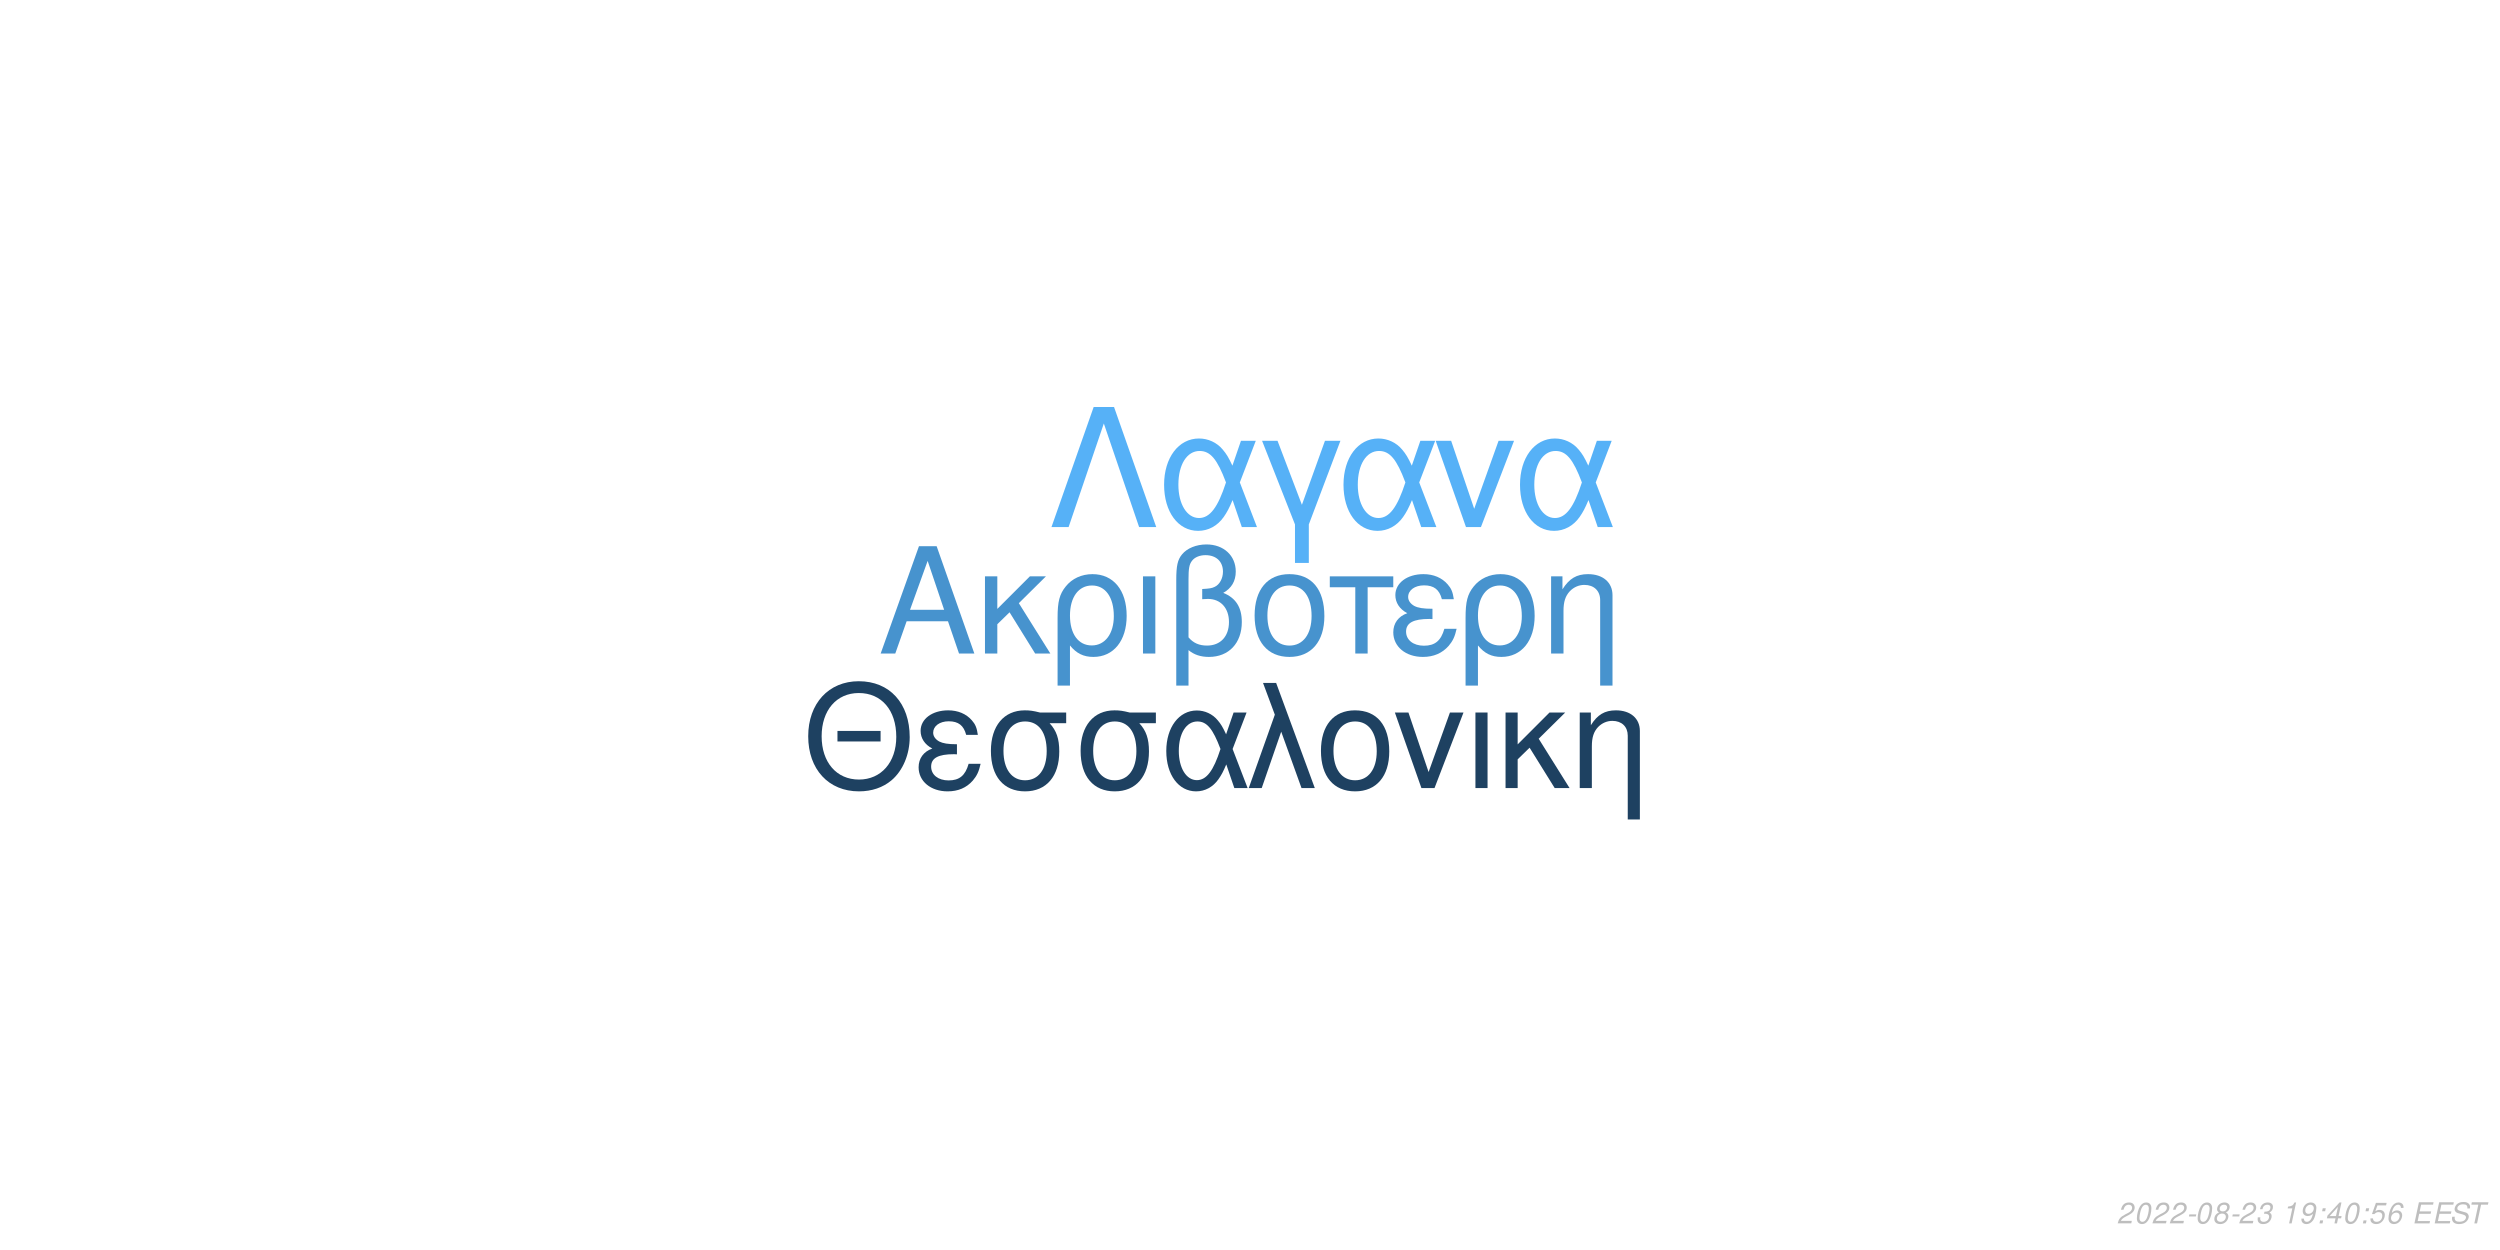
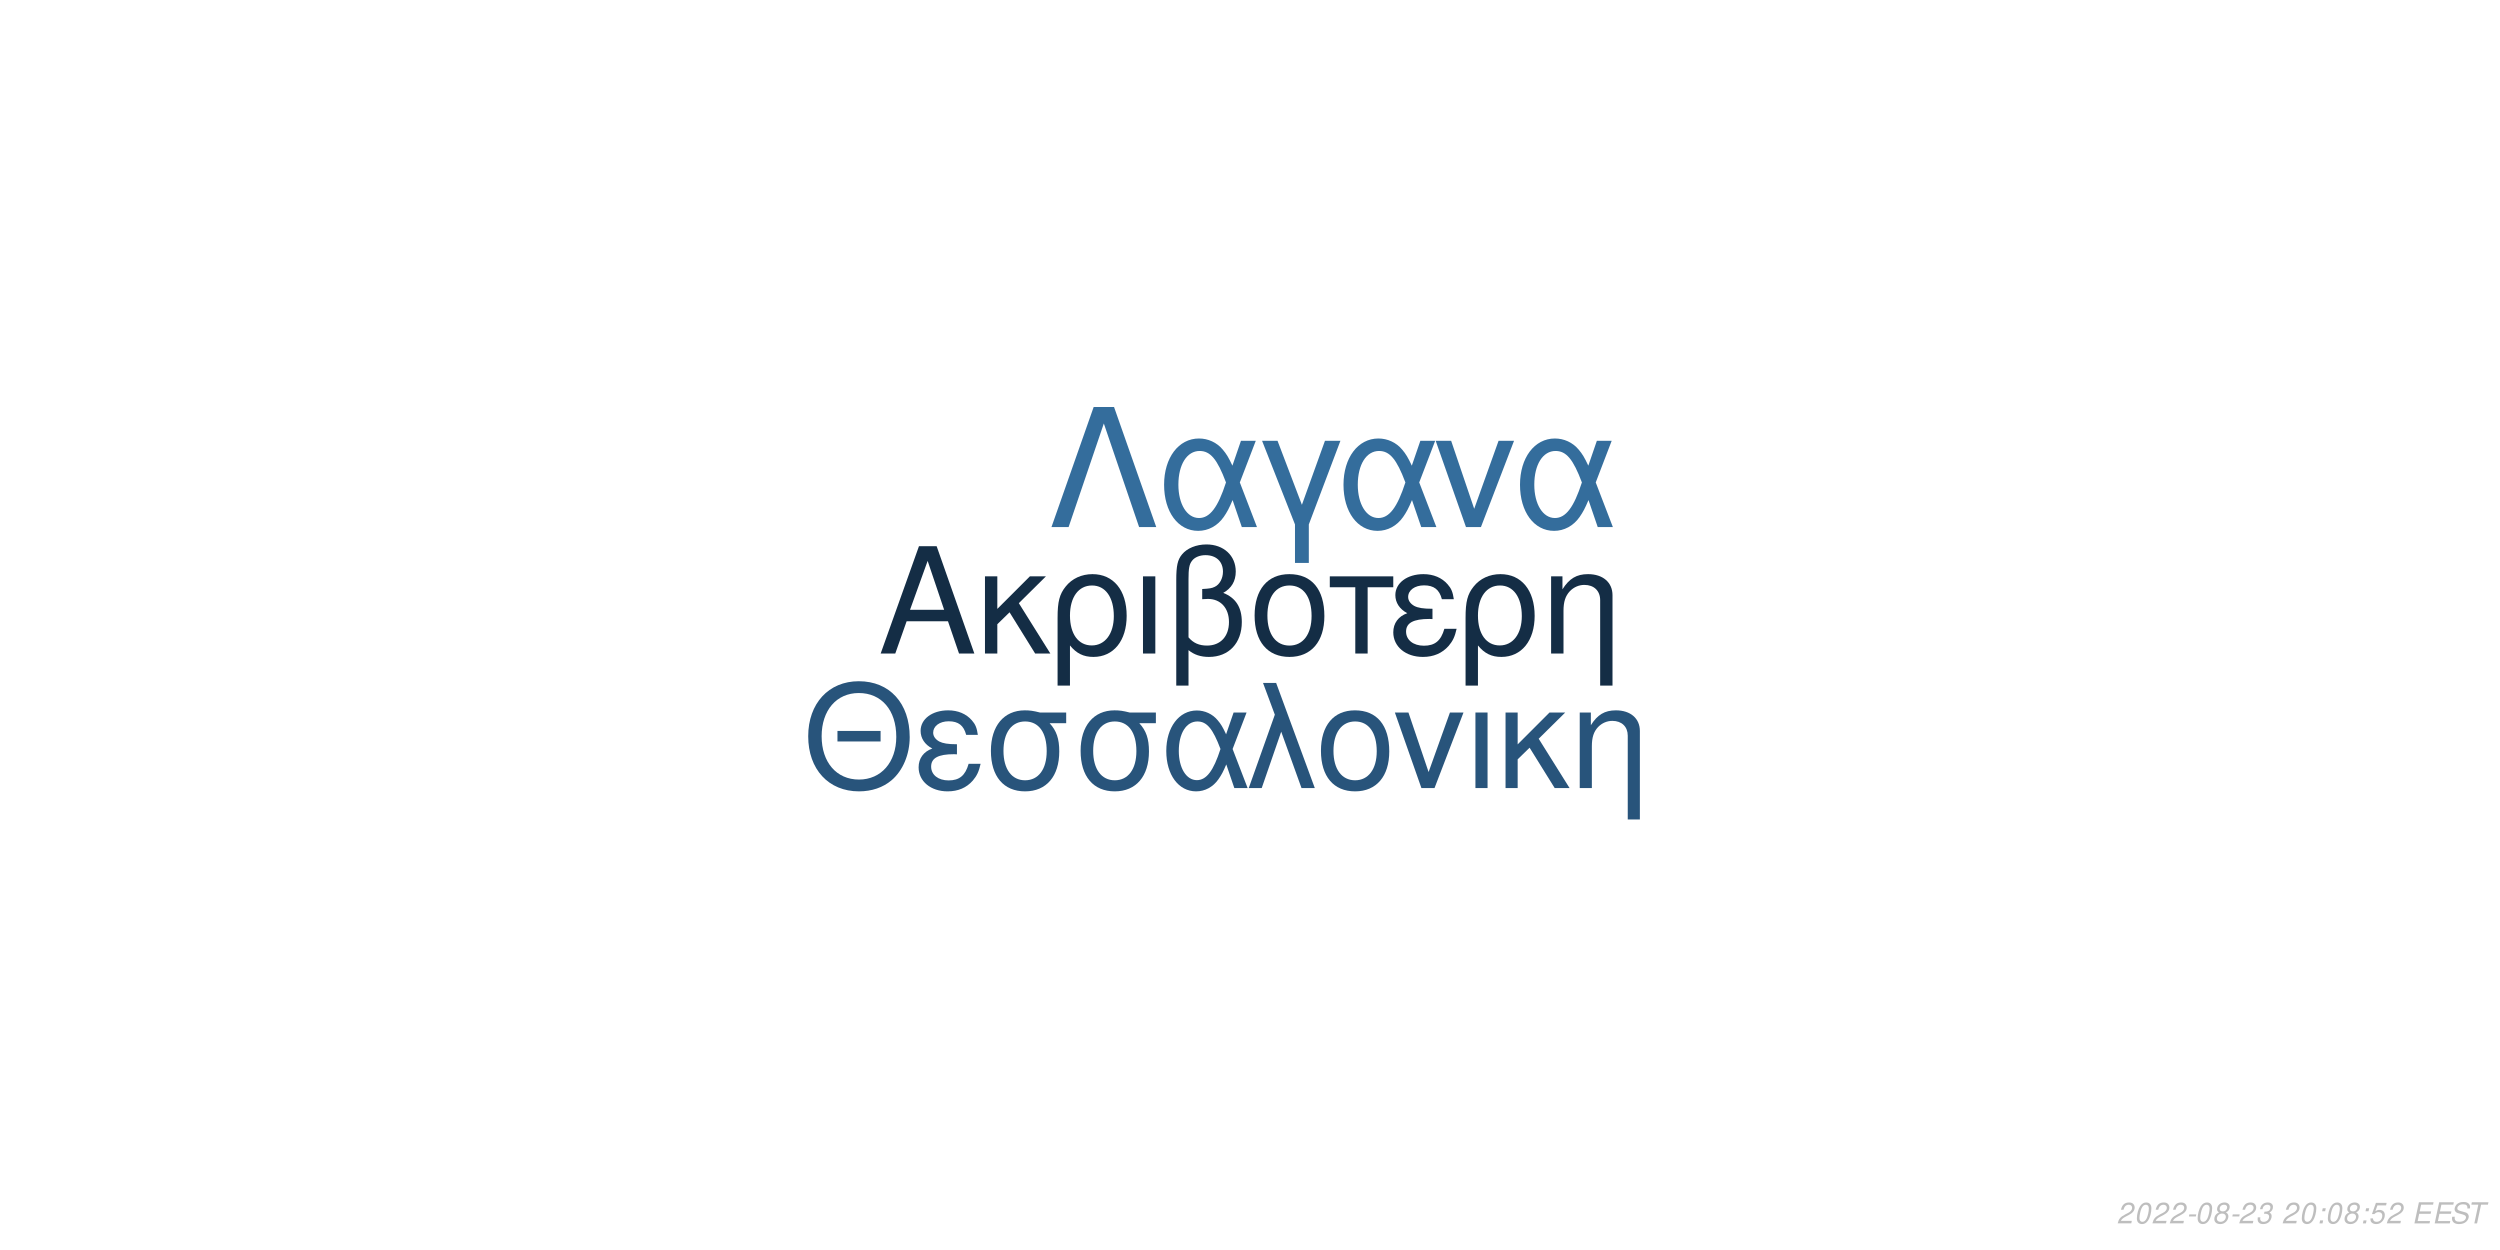
<svg xmlns="http://www.w3.org/2000/svg" xmlns:xlink="http://www.w3.org/1999/xlink" width="864pt" height="432pt" viewBox="0 0 864 432" version="1.1">
  <defs>
    <g>
      <symbol overflow="visible" id="glyph0-0">
        <path style="stroke:none;" d="" />
      </symbol>
      <symbol overflow="visible" id="glyph0-1">
        <path style="stroke:none;" d="M 24.125 -11.141 L 27.938 0 L 33.234 0 L 20.203 -37.094 L 14.094 -37.094 L 0.859 0 L 5.906 0 L 9.828 -11.141 Z M 22.797 -15.109 L 11 -15.109 L 17.094 -32.016 Z M 22.797 -15.109 " />
      </symbol>
      <symbol overflow="visible" id="glyph0-2">
        <path style="stroke:none;" d="M 7.172 -15.422 L 7.172 -26.672 L 2.906 -26.672 L 2.906 0 L 7.172 0 L 7.172 -10.125 L 11.406 -14.25 L 20.25 0 L 25.5 0 L 14.609 -17.406 L 23.969 -26.672 L 18.422 -26.672 Z M 7.172 -15.422 " />
      </symbol>
      <symbol overflow="visible" id="glyph0-3">
        <path style="stroke:none;" d="M 3 11.094 L 7.281 11.094 L 7.281 -2.797 C 9.516 -0.047 11.953 1.172 15.375 1.172 C 22.344 1.172 26.875 -4.422 26.875 -13.031 C 26.875 -21.891 22.297 -27.438 15.062 -27.438 C 11.297 -27.438 7.984 -25.906 5.797 -23.156 C 3.672 -20.516 3 -17.969 3 -12.359 Z M 14.906 -23.516 C 19.547 -23.516 22.438 -19.438 22.438 -12.922 C 22.438 -6.812 19.391 -2.797 14.812 -2.797 C 10.172 -2.797 7.281 -6.766 7.281 -13.125 C 7.281 -19.484 10.234 -23.516 14.906 -23.516 Z M 14.906 -23.516 " />
      </symbol>
      <symbol overflow="visible" id="glyph0-4">
        <path style="stroke:none;" d="M 3.516 0 L 7.781 0 L 7.781 -26.672 L 3.516 -26.672 Z M 3.516 0 " />
      </symbol>
      <symbol overflow="visible" id="glyph0-5">
        <path style="stroke:none;" d="M 4.016 11.094 L 8.25 11.094 L 8.25 -1.172 C 10.172 0.406 12.422 1.172 15.312 1.172 C 22.188 1.172 26.672 -3.609 26.672 -10.891 C 26.672 -15.984 24.578 -19.234 20.25 -20.969 C 23.109 -22.547 24.578 -25.031 24.578 -28.344 C 24.578 -33.844 20.406 -37.703 14.453 -37.703 C 10.938 -37.703 7.734 -36.391 6 -34.25 C 4.484 -32.422 4.016 -30.328 4.016 -25.391 Z M 8.25 -25.656 C 8.25 -29.359 8.5 -30.844 9.469 -32.062 C 10.375 -33.281 12.156 -34 14.094 -34 C 17.812 -34 20.156 -31.812 20.156 -28.297 C 20.156 -25.953 18.984 -23.812 17.297 -23.047 C 16.281 -22.547 15.469 -22.438 12.984 -22.297 L 12.984 -18.781 C 13.734 -18.828 14.344 -18.875 14.969 -18.875 C 19.344 -18.875 22.234 -15.719 22.234 -10.891 C 22.234 -5.906 19.281 -2.75 14.656 -2.75 C 11.953 -2.75 9.922 -3.609 8.25 -5.594 Z M 8.25 -25.656 " />
      </symbol>
      <symbol overflow="visible" id="glyph0-6">
        <path style="stroke:none;" d="M 14.094 -27.438 C 6.562 -27.438 2.094 -22.094 2.094 -13.125 C 2.094 -4.125 6.562 1.172 14.141 1.172 C 21.672 1.172 26.203 -4.172 26.203 -12.922 C 26.203 -22.188 21.828 -27.438 14.094 -27.438 Z M 14.141 -23.516 C 18.938 -23.516 21.781 -19.594 21.781 -12.984 C 21.781 -6.672 18.828 -2.75 14.141 -2.75 C 9.422 -2.75 6.516 -6.672 6.516 -13.125 C 6.516 -19.594 9.422 -23.516 14.141 -23.516 Z M 14.141 -23.516 " />
      </symbol>
      <symbol overflow="visible" id="glyph0-7">
        <path style="stroke:none;" d="M 7.891 0 L 12.156 0 L 12.156 -22.906 L 21.016 -22.906 L 21.016 -26.672 L -0.922 -26.672 L -0.922 -22.906 L 7.891 -22.906 Z M 7.891 0 " />
      </symbol>
      <symbol overflow="visible" id="glyph0-8">
        <path style="stroke:none;" d="M 14.562 -15.469 C 11.344 -15.469 9.562 -15.781 8.297 -16.438 C 6.922 -17.203 6.156 -18.328 6.156 -19.547 C 6.156 -21.891 8.453 -23.562 11.656 -23.562 C 15.062 -23.562 16.953 -22.094 17.812 -18.781 L 21.938 -18.781 C 21.578 -21.266 21.062 -22.5 19.797 -23.922 C 17.812 -26.203 14.906 -27.438 11.453 -27.438 C 5.797 -27.438 1.734 -24.375 1.734 -20.203 C 1.734 -17.609 3.156 -15.375 5.859 -13.938 C 2.797 -12.875 1.016 -10.484 1.016 -7.328 C 1.016 -2.391 5.297 1.172 11.25 1.172 C 14.969 1.172 17.906 -0.109 20.156 -2.641 C 21.578 -4.328 22.297 -5.797 22.906 -8.547 L 18.672 -8.547 C 17.5 -4.422 15.422 -2.703 11.609 -2.703 C 7.938 -2.703 5.438 -4.688 5.438 -7.578 C 5.438 -10.578 7.938 -11.953 13.484 -11.953 C 13.641 -11.953 14.094 -11.953 14.562 -11.906 Z M 14.562 -15.469 " />
      </symbol>
      <symbol overflow="visible" id="glyph0-9">
        <path style="stroke:none;" d="M 3.562 -26.672 L 3.562 0 L 7.844 0 L 7.844 -14.703 C 7.844 -17.906 8.5 -19.891 10.031 -21.531 C 11.406 -22.953 13.188 -23.719 15.062 -23.719 C 18.375 -23.719 20.516 -21.672 20.516 -18.469 L 20.516 11.094 L 24.781 11.094 L 24.781 -20.156 C 24.781 -24.578 21.469 -27.438 16.328 -27.438 C 12.359 -27.438 9.828 -25.906 7.484 -22.188 L 7.484 -26.672 Z M 3.562 -26.672 " />
      </symbol>
      <symbol overflow="visible" id="glyph1-0">
        <path style="stroke:none;" d="" />
      </symbol>
      <symbol overflow="visible" id="glyph1-1">
        <path style="stroke:none;" d="M 26.859 -19.734 L 11.953 -19.734 L 11.953 -16.094 L 26.859 -16.094 Z M 19.328 -36.922 C 8.922 -36.922 1.844 -29.25 1.844 -17.891 C 1.844 -6.484 8.875 1.141 19.391 1.141 C 23.812 1.141 27.703 -0.203 30.641 -2.688 C 34.578 -6.031 36.922 -11.656 36.922 -17.594 C 36.922 -29.297 30 -36.922 19.328 -36.922 Z M 19.328 -32.844 C 27.203 -32.844 32.281 -26.906 32.281 -17.688 C 32.281 -8.922 27.062 -2.938 19.391 -2.938 C 11.609 -2.938 6.484 -8.922 6.484 -17.891 C 6.484 -26.859 11.609 -32.844 19.328 -32.844 Z M 19.328 -32.844 " />
      </symbol>
      <symbol overflow="visible" id="glyph1-2">
        <path style="stroke:none;" d="M 14.25 -15.141 C 11.109 -15.141 9.375 -15.453 8.125 -16.094 C 6.781 -16.844 6.031 -17.938 6.031 -19.141 C 6.031 -21.422 8.266 -23.078 11.406 -23.078 C 14.75 -23.078 16.594 -21.625 17.438 -18.391 L 21.469 -18.391 C 21.125 -20.828 20.625 -22.031 19.391 -23.422 C 17.438 -25.656 14.594 -26.859 11.219 -26.859 C 5.688 -26.859 1.688 -23.875 1.688 -19.781 C 1.688 -17.234 3.094 -15.047 5.734 -13.656 C 2.734 -12.609 1 -10.266 1 -7.172 C 1 -2.344 5.188 1.141 11.016 1.141 C 14.656 1.141 17.547 -0.094 19.734 -2.594 C 21.125 -4.234 21.828 -5.688 22.422 -8.375 L 18.281 -8.375 C 17.141 -4.328 15.094 -2.641 11.359 -2.641 C 7.766 -2.641 5.328 -4.578 5.328 -7.422 C 5.328 -10.359 7.766 -11.703 13.203 -11.703 C 13.359 -11.703 13.797 -11.703 14.25 -11.656 Z M 14.25 -15.141 " />
      </symbol>
      <symbol overflow="visible" id="glyph1-3">
        <path style="stroke:none;" d="M 29 -26.109 L 19.938 -26.109 C 17.594 -26.703 16.438 -26.859 14.703 -26.859 C 7.469 -26.859 2.984 -21.469 2.984 -12.859 C 2.984 -4.031 7.375 1.141 14.797 1.141 C 22.172 1.141 26.609 -4.078 26.609 -12.656 C 26.609 -17.047 25.656 -19.828 23.266 -22.422 L 29 -22.422 Z M 14.797 -23.016 C 19.531 -23.016 22.266 -19.234 22.266 -12.75 C 22.266 -6.531 19.438 -2.688 14.797 -2.688 C 10.172 -2.688 7.328 -6.531 7.328 -12.859 C 7.328 -19.188 10.172 -23.016 14.797 -23.016 Z M 14.797 -23.016 " />
      </symbol>
      <symbol overflow="visible" id="glyph1-4">
        <path style="stroke:none;" d="M 29.344 -26.109 L 24.859 -26.109 L 22.266 -18.578 C 21.125 -21.031 20.484 -22.125 19.328 -23.469 C 17.547 -25.609 14.906 -26.812 12.156 -26.812 C 5.984 -26.812 1.594 -20.984 1.594 -12.812 C 1.594 -4.578 5.828 1.141 11.906 1.141 C 14.953 1.141 17.734 -0.344 19.625 -3.047 C 20.672 -4.531 21.281 -5.688 22.328 -8.172 L 25.109 0 L 29.703 0 L 24.516 -13.5 Z M 20.328 -13.5 C 17.891 -5.922 15.453 -2.734 12.156 -2.734 C 8.516 -2.734 5.922 -6.922 5.922 -12.812 C 5.922 -18.938 8.516 -23.016 12.359 -23.016 C 15.594 -23.016 17.688 -20.531 20.328 -13.5 Z M 20.328 -13.5 " />
      </symbol>
      <symbol overflow="visible" id="glyph1-5">
        <path style="stroke:none;" d="M 1.094 0 L 5.578 0 L 12.312 -19.484 L 19.328 0 L 23.922 0 L 10.562 -36.328 L 6.031 -36.328 L 10.109 -25.359 Z M 1.094 0 " />
      </symbol>
      <symbol overflow="visible" id="glyph1-6">
        <path style="stroke:none;" d="M 13.797 -26.859 C 6.422 -26.859 2.047 -21.625 2.047 -12.859 C 2.047 -4.031 6.422 1.141 13.859 1.141 C 21.234 1.141 25.656 -4.078 25.656 -12.656 C 25.656 -21.719 21.375 -26.859 13.797 -26.859 Z M 13.859 -23.016 C 18.531 -23.016 21.328 -19.188 21.328 -12.703 C 21.328 -6.531 18.438 -2.688 13.859 -2.688 C 9.219 -2.688 6.375 -6.531 6.375 -12.859 C 6.375 -19.188 9.219 -23.016 13.859 -23.016 Z M 13.859 -23.016 " />
      </symbol>
      <symbol overflow="visible" id="glyph1-7">
        <path style="stroke:none;" d="M 14.297 0 L 24.312 -26.109 L 19.625 -26.109 L 12.25 -5.531 L 5.281 -26.109 L 0.594 -26.109 L 9.766 0 Z M 14.297 0 " />
      </symbol>
      <symbol overflow="visible" id="glyph1-8">
        <path style="stroke:none;" d="M 3.438 0 L 7.625 0 L 7.625 -26.109 L 3.438 -26.109 Z M 3.438 0 " />
      </symbol>
      <symbol overflow="visible" id="glyph1-9">
        <path style="stroke:none;" d="M 7.031 -15.094 L 7.031 -26.109 L 2.844 -26.109 L 2.844 0 L 7.031 0 L 7.031 -9.922 L 11.156 -13.953 L 19.828 0 L 24.969 0 L 14.297 -17.047 L 23.469 -26.109 L 18.031 -26.109 Z M 7.031 -15.094 " />
      </symbol>
      <symbol overflow="visible" id="glyph1-10">
        <path style="stroke:none;" d="M 3.484 -26.109 L 3.484 0 L 7.672 0 L 7.672 -14.406 C 7.672 -17.547 8.328 -19.484 9.812 -21.078 C 11.156 -22.469 12.906 -23.219 14.75 -23.219 C 17.984 -23.219 20.078 -21.234 20.078 -18.094 L 20.078 10.859 L 24.266 10.859 L 24.266 -19.734 C 24.266 -24.062 21.031 -26.859 16 -26.859 C 12.109 -26.859 9.609 -25.359 7.328 -21.719 L 7.328 -26.109 Z M 3.484 -26.109 " />
      </symbol>
      <symbol overflow="visible" id="glyph2-0">
        <path style="stroke:none;" d="" />
      </symbol>
      <symbol overflow="visible" id="glyph2-1">
        <path style="stroke:none;" d="M 22.531 -41.484 L 15.484 -41.484 L 0.906 0 L 6.828 0 L 19 -35.797 L 31.188 0 L 37.109 0 Z M 22.531 -41.484 " />
      </symbol>
      <symbol overflow="visible" id="glyph2-2">
        <path style="stroke:none;" d="M 33.516 -29.812 L 28.391 -29.812 L 25.438 -21.219 C 24.125 -24.016 23.391 -25.266 22.078 -26.797 C 20.031 -29.25 17.016 -30.609 13.891 -30.609 C 6.828 -30.609 1.828 -23.953 1.828 -14.625 C 1.828 -5.234 6.656 1.312 13.594 1.312 C 17.078 1.312 20.266 -0.391 22.422 -3.469 C 23.609 -5.172 24.297 -6.484 25.5 -9.328 L 28.688 0 L 33.922 0 L 28 -15.422 Z M 23.219 -15.422 C 20.422 -6.766 17.641 -3.125 13.891 -3.125 C 9.734 -3.125 6.766 -7.906 6.766 -14.625 C 6.766 -21.625 9.734 -26.297 14.109 -26.297 C 17.812 -26.297 20.203 -23.453 23.219 -15.422 Z M 23.219 -15.422 " />
      </symbol>
      <symbol overflow="visible" id="glyph2-3">
        <path style="stroke:none;" d="M 12.062 12.406 L 16.844 12.406 L 16.844 -0.906 L 27.766 -29.812 L 22.422 -29.812 L 14.453 -7.688 L 6.031 -29.812 L 0.688 -29.812 L 12.062 -0.906 Z M 12.062 12.406 " />
      </symbol>
      <symbol overflow="visible" id="glyph2-4">
        <path style="stroke:none;" d="M 16.328 0 L 27.766 -29.812 L 22.422 -29.812 L 14 -6.312 L 6.031 -29.812 L 0.688 -29.812 L 11.156 0 Z M 16.328 0 " />
      </symbol>
      <symbol overflow="visible" id="glyph3-0">
        <path style="stroke:none;" d="" />
      </symbol>
      <symbol overflow="visible" id="glyph3-1">
        <path style="stroke:none;" d="M 5.234 -0.875 L 1.469 -0.875 C 1.641 -1.375 2.203 -1.891 3.109 -2.344 L 4.234 -2.938 C 5.562 -3.625 6.219 -4.469 6.219 -5.484 C 6.219 -5.938 6.062 -6.359 5.797 -6.656 C 5.469 -7.047 4.984 -7.234 4.312 -7.234 C 2.766 -7.234 1.891 -6.453 1.484 -4.734 L 2.375 -4.734 C 2.484 -5.188 2.609 -5.484 2.797 -5.75 C 3.094 -6.203 3.609 -6.453 4.188 -6.453 C 4.891 -6.453 5.344 -6.031 5.344 -5.375 C 5.344 -4.703 4.859 -4.094 4.016 -3.656 L 2.984 -3.125 C 1.234 -2.188 0.797 -1.656 0.344 -0.016 L 5.047 -0.016 Z M 5.234 -0.875 " />
      </symbol>
      <symbol overflow="visible" id="glyph3-2">
        <path style="stroke:none;" d="M 4.203 -7.234 C 3.375 -7.234 2.688 -6.812 2.125 -5.984 C 1.484 -5.047 0.984 -3.188 0.984 -1.734 C 0.984 -1.109 1.172 -0.562 1.484 -0.266 C 1.797 0.047 2.281 0.234 2.766 0.234 C 3.625 0.234 4.281 -0.156 4.859 -1.016 C 5.516 -1.953 6 -3.797 6 -5.266 C 6 -6.5 5.328 -7.234 4.203 -7.234 Z M 4.094 -6.453 C 4.734 -6.453 5.125 -5.984 5.125 -5.156 C 5.125 -4.203 4.781 -2.625 4.406 -1.812 C 3.984 -0.938 3.516 -0.547 2.875 -0.547 C 2.25 -0.547 1.875 -1.031 1.875 -1.828 C 1.875 -2.797 2.203 -4.344 2.594 -5.203 C 2.984 -6.047 3.453 -6.453 4.094 -6.453 Z M 4.094 -6.453 " />
      </symbol>
      <symbol overflow="visible" id="glyph3-3">
        <path style="stroke:none;" d="M 3.516 -3.125 L 1.125 -3.125 L 0.969 -2.406 L 3.359 -2.406 Z M 3.516 -3.125 " />
      </symbol>
      <symbol overflow="visible" id="glyph3-4">
        <path style="stroke:none;" d="M 4.766 -3.797 C 5.078 -3.969 5.234 -4.078 5.438 -4.234 C 5.812 -4.594 6.062 -5.172 6.062 -5.734 C 6.062 -6.625 5.344 -7.234 4.266 -7.234 C 2.812 -7.234 1.703 -6.219 1.703 -4.875 C 1.703 -4.406 1.875 -4.125 2.359 -3.812 C 1.297 -3.312 0.75 -2.516 0.75 -1.469 C 0.75 -0.438 1.547 0.234 2.812 0.234 C 3.656 0.234 4.359 -0.094 4.938 -0.734 C 5.359 -1.234 5.609 -1.859 5.609 -2.438 C 5.609 -3.047 5.312 -3.516 4.766 -3.797 Z M 4.109 -6.453 C 4.797 -6.453 5.188 -6.125 5.188 -5.578 C 5.188 -5.266 5.062 -4.922 4.859 -4.672 C 4.562 -4.312 4.188 -4.156 3.656 -4.156 C 2.984 -4.156 2.594 -4.453 2.594 -4.984 C 2.594 -5.859 3.203 -6.453 4.109 -6.453 Z M 3.453 -3.406 C 4.234 -3.406 4.734 -2.984 4.734 -2.312 C 4.734 -1.312 3.922 -0.547 2.875 -0.547 C 2.125 -0.547 1.625 -0.969 1.625 -1.625 C 1.625 -2.609 2.438 -3.406 3.453 -3.406 Z M 3.453 -3.406 " />
      </symbol>
      <symbol overflow="visible" id="glyph3-5">
        <path style="stroke:none;" d="M 2.922 -3.312 C 3.125 -3.344 3.234 -3.344 3.375 -3.344 C 4.203 -3.344 4.688 -3 4.688 -2.406 C 4.688 -1.312 3.906 -0.547 2.781 -0.547 C 2.047 -0.547 1.594 -0.938 1.594 -1.562 C 1.594 -1.719 1.609 -1.844 1.656 -2.094 L 0.766 -2.094 C 0.734 -1.797 0.719 -1.641 0.719 -1.469 C 0.719 -0.375 1.406 0.234 2.641 0.234 C 3.547 0.234 4.297 -0.078 4.812 -0.656 C 5.266 -1.156 5.562 -1.875 5.562 -2.547 C 5.562 -3.125 5.344 -3.453 4.797 -3.734 C 5.641 -4.234 6.016 -4.844 6.016 -5.734 C 6.016 -6.656 5.312 -7.234 4.203 -7.234 C 3.375 -7.234 2.672 -6.938 2.188 -6.375 C 1.891 -6.031 1.703 -5.641 1.516 -4.906 L 2.391 -4.906 C 2.5 -5.359 2.594 -5.594 2.734 -5.812 C 3.047 -6.234 3.516 -6.453 4.078 -6.453 C 4.734 -6.453 5.141 -6.125 5.141 -5.578 C 5.141 -5.188 5.016 -4.797 4.797 -4.547 C 4.516 -4.234 4 -4.062 3.266 -4.062 L 3.078 -4.062 Z M 2.922 -3.312 " />
      </symbol>
      <symbol overflow="visible" id="glyph3-6">
        <path style="stroke:none;" d="" />
      </symbol>
      <symbol overflow="visible" id="glyph3-7">
-         <path style="stroke:none;" d="M 3.703 -5.188 L 2.594 0 L 3.469 0 L 5.016 -7.234 L 4.438 -7.234 C 3.906 -6.156 3.688 -6.016 2.234 -5.812 L 2.109 -5.188 Z M 3.703 -5.188 " />
+         <path style="stroke:none;" d="M 2.359 -1.031 L 1.312 -1.031 L 1.094 0 L 2.141 0 Z M 3.266 -5.234 L 2.219 -5.234 L 2 -4.203 L 3.047 -4.203 Z M 3.266 -5.234 " />
      </symbol>
      <symbol overflow="visible" id="glyph3-8">
-         <path style="stroke:none;" d="M 0.844 -1.656 C 0.844 -1.547 0.844 -1.438 0.844 -1.375 C 0.844 -0.406 1.531 0.234 2.578 0.234 C 3.203 0.234 3.766 0.016 4.297 -0.438 C 4.938 -1 5.312 -1.656 5.594 -2.719 C 5.844 -3.672 6.016 -4.766 6.016 -5.375 C 6.016 -5.844 5.844 -6.328 5.547 -6.656 C 5.203 -7.031 4.703 -7.234 4.062 -7.234 C 2.516 -7.234 1.297 -5.938 1.297 -4.266 C 1.297 -3.203 1.984 -2.547 3.047 -2.547 C 3.484 -2.547 3.953 -2.672 4.281 -2.891 C 4.406 -2.984 4.547 -3.078 4.828 -3.344 C 4.438 -1.484 3.703 -0.547 2.703 -0.547 C 2.109 -0.547 1.719 -0.938 1.719 -1.547 L 1.719 -1.656 Z M 3.953 -6.453 C 4.625 -6.453 5.141 -5.953 5.141 -5.281 C 5.141 -4.188 4.312 -3.312 3.297 -3.312 C 2.594 -3.312 2.172 -3.734 2.172 -4.453 C 2.172 -5.562 2.984 -6.453 3.953 -6.453 Z M 3.953 -6.453 " />
+         <path style="stroke:none;" d="M 6.297 -7.094 L 2.594 -7.094 L 1.234 -3.234 L 2.047 -3.234 C 2.656 -3.766 2.938 -3.906 3.531 -3.906 C 4.328 -3.906 4.797 -3.453 4.797 -2.688 C 4.797 -1.438 3.969 -0.547 2.828 -0.547 C 2.031 -0.547 1.609 -0.938 1.578 -1.734 L 0.703 -1.734 L 0.703 -1.516 C 0.703 -0.938 0.844 -0.547 1.188 -0.266 C 1.562 0.062 2.078 0.234 2.703 0.234 C 3.656 0.234 4.391 -0.156 4.984 -0.922 C 5.422 -1.5 5.672 -2.234 5.672 -2.953 C 5.672 -4 4.938 -4.672 3.812 -4.672 C 3.328 -4.672 2.906 -4.547 2.406 -4.234 L 3.109 -6.219 L 6.109 -6.219 Z M 6.297 -7.094 " />
      </symbol>
      <symbol overflow="visible" id="glyph3-9">
-         <path style="stroke:none;" d="M 2.359 -1.031 L 1.312 -1.031 L 1.094 0 L 2.141 0 Z M 3.266 -5.234 L 2.219 -5.234 L 2 -4.203 L 3.047 -4.203 Z M 3.266 -5.234 " />
+         <path style="stroke:none;" d="M 2.547 -3.312 L 6.5 -3.312 L 6.688 -4.141 L 2.719 -4.141 L 3.219 -6.469 L 7.344 -6.469 L 7.516 -7.297 L 2.453 -7.297 L 0.906 0 L 6.125 0 L 6.297 -0.812 L 2.016 -0.812 Z M 2.547 -3.312 " />
      </symbol>
      <symbol overflow="visible" id="glyph3-10">
-         <path style="stroke:none;" d="M 3.625 -1.75 L 3.266 0 L 4.141 0 L 4.516 -1.75 L 5.562 -1.75 L 5.734 -2.531 L 4.688 -2.531 L 5.688 -7.234 L 5.016 -7.234 L 0.844 -2.672 L 0.641 -1.75 Z M 3.797 -2.531 L 1.594 -2.531 L 4.469 -5.703 Z M 3.797 -2.531 " />
+         <path style="stroke:none;" d="M 7.062 -5.156 C 7.125 -5.438 7.141 -5.562 7.141 -5.703 C 7.141 -6.156 6.938 -6.594 6.594 -6.891 C 6.188 -7.25 5.656 -7.406 4.875 -7.406 C 3.844 -7.406 3.047 -7.125 2.5 -6.562 C 2.094 -6.141 1.781 -5.438 1.781 -4.922 C 1.781 -4.297 2.219 -3.766 2.891 -3.562 L 4.594 -3.094 C 5.406 -2.859 5.734 -2.578 5.734 -2.094 C 5.734 -1.781 5.547 -1.406 5.266 -1.141 C 4.844 -0.766 4.266 -0.578 3.453 -0.578 C 2.328 -0.578 1.812 -0.984 1.812 -1.906 C 1.812 -2.047 1.812 -2.125 1.844 -2.312 L 0.984 -2.312 C 0.906 -2.062 0.891 -1.906 0.891 -1.688 C 0.891 -0.484 1.797 0.234 3.297 0.234 C 4.359 0.234 5.234 -0.062 5.812 -0.609 C 6.344 -1.078 6.688 -1.797 6.688 -2.375 C 6.688 -2.641 6.609 -2.906 6.453 -3.156 C 6.234 -3.5 5.938 -3.703 5.469 -3.828 L 3.75 -4.312 C 2.984 -4.547 2.734 -4.734 2.734 -5.188 C 2.734 -5.547 2.875 -5.844 3.188 -6.109 C 3.547 -6.438 4.031 -6.594 4.703 -6.594 C 5.266 -6.594 5.688 -6.484 5.906 -6.297 C 6.094 -6.125 6.219 -5.797 6.219 -5.516 C 6.219 -5.422 6.203 -5.344 6.188 -5.156 Z M 7.062 -5.156 " />
      </symbol>
      <symbol overflow="visible" id="glyph3-11">
-         <path style="stroke:none;" d="M 6.297 -7.094 L 2.594 -7.094 L 1.234 -3.234 L 2.047 -3.234 C 2.656 -3.766 2.938 -3.906 3.531 -3.906 C 4.328 -3.906 4.797 -3.453 4.797 -2.688 C 4.797 -1.438 3.969 -0.547 2.828 -0.547 C 2.031 -0.547 1.609 -0.938 1.578 -1.734 L 0.703 -1.734 L 0.703 -1.516 C 0.703 -0.938 0.844 -0.547 1.188 -0.266 C 1.562 0.062 2.078 0.234 2.703 0.234 C 3.656 0.234 4.391 -0.156 4.984 -0.922 C 5.422 -1.5 5.672 -2.234 5.672 -2.953 C 5.672 -4 4.938 -4.672 3.812 -4.672 C 3.328 -4.672 2.906 -4.547 2.406 -4.234 L 3.109 -6.219 L 6.109 -6.219 Z M 6.297 -7.094 " />
-       </symbol>
-       <symbol overflow="visible" id="glyph3-12">
-         <path style="stroke:none;" d="M 6.125 -5.344 L 6.141 -5.625 C 6.141 -6.609 5.453 -7.234 4.391 -7.234 C 3.438 -7.234 2.641 -6.719 2.016 -5.703 C 1.422 -4.781 0.938 -2.953 0.938 -1.688 C 0.938 -0.516 1.688 0.234 2.859 0.234 C 3.703 0.234 4.438 -0.156 5 -0.875 C 5.406 -1.422 5.672 -2.156 5.672 -2.766 C 5.672 -3.812 4.969 -4.5 3.906 -4.5 C 3.234 -4.5 2.672 -4.234 2.094 -3.625 C 2.406 -5.375 3.234 -6.453 4.25 -6.453 C 4.703 -6.453 5.062 -6.234 5.172 -5.844 C 5.203 -5.719 5.234 -5.578 5.25 -5.344 Z M 3.656 -3.734 C 4.344 -3.734 4.797 -3.281 4.797 -2.625 C 4.797 -1.469 3.984 -0.547 2.984 -0.547 C 2.297 -0.547 1.812 -1.047 1.812 -1.766 C 1.812 -2.859 2.625 -3.734 3.656 -3.734 Z M 3.656 -3.734 " />
-       </symbol>
-       <symbol overflow="visible" id="glyph3-13">
-         <path style="stroke:none;" d="M 2.547 -3.312 L 6.5 -3.312 L 6.688 -4.141 L 2.719 -4.141 L 3.219 -6.469 L 7.344 -6.469 L 7.516 -7.297 L 2.453 -7.297 L 0.906 0 L 6.125 0 L 6.297 -0.812 L 2.016 -0.812 Z M 2.547 -3.312 " />
-       </symbol>
-       <symbol overflow="visible" id="glyph3-14">
-         <path style="stroke:none;" d="M 7.062 -5.156 C 7.125 -5.438 7.141 -5.562 7.141 -5.703 C 7.141 -6.156 6.938 -6.594 6.594 -6.891 C 6.188 -7.25 5.656 -7.406 4.875 -7.406 C 3.844 -7.406 3.047 -7.125 2.5 -6.562 C 2.094 -6.141 1.781 -5.438 1.781 -4.922 C 1.781 -4.297 2.219 -3.766 2.891 -3.562 L 4.594 -3.094 C 5.406 -2.859 5.734 -2.578 5.734 -2.094 C 5.734 -1.781 5.547 -1.406 5.266 -1.141 C 4.844 -0.766 4.266 -0.578 3.453 -0.578 C 2.328 -0.578 1.812 -0.984 1.812 -1.906 C 1.812 -2.047 1.812 -2.125 1.844 -2.312 L 0.984 -2.312 C 0.906 -2.062 0.891 -1.906 0.891 -1.688 C 0.891 -0.484 1.797 0.234 3.297 0.234 C 4.359 0.234 5.234 -0.062 5.812 -0.609 C 6.344 -1.078 6.688 -1.797 6.688 -2.375 C 6.688 -2.641 6.609 -2.906 6.453 -3.156 C 6.234 -3.5 5.938 -3.703 5.469 -3.828 L 3.75 -4.312 C 2.984 -4.547 2.734 -4.734 2.734 -5.188 C 2.734 -5.547 2.875 -5.844 3.188 -6.109 C 3.547 -6.438 4.031 -6.594 4.703 -6.594 C 5.266 -6.594 5.688 -6.484 5.906 -6.297 C 6.094 -6.125 6.219 -5.797 6.219 -5.516 C 6.219 -5.422 6.203 -5.344 6.188 -5.156 Z M 7.062 -5.156 " />
-       </symbol>
-       <symbol overflow="visible" id="glyph3-15">
        <path style="stroke:none;" d="M 4.938 -6.469 L 7.312 -6.469 L 7.484 -7.297 L 1.75 -7.297 L 1.578 -6.469 L 3.984 -6.469 L 2.609 0 L 3.547 0 Z M 4.938 -6.469 " />
      </symbol>
    </g>
  </defs>
  <g id="surface1">
    <rect x="0" y="0" width="864" height="432" style="fill:rgb(100%,100%,100%);fill-opacity:1;stroke:none;" />
-     <g style="fill:rgb(27.843%,57.647%,80.784%);fill-opacity:1;">
+     <g style="fill:rgb(7.843%,17.647%,27.059%);fill-opacity:1;">
      <use xlink:href="#glyph0-1" x="303.5" y="225.861" />
      <use xlink:href="#glyph0-2" x="337.5" y="225.861" />
      <use xlink:href="#glyph0-3" x="362.5" y="225.861" />
      <use xlink:href="#glyph0-4" x="391.5" y="225.861" />
      <use xlink:href="#glyph0-5" x="402.5" y="225.861" />
      <use xlink:href="#glyph0-6" x="431.5" y="225.861" />
      <use xlink:href="#glyph0-7" x="460.5" y="225.861" />
      <use xlink:href="#glyph0-8" x="480.5" y="225.861" />
      <use xlink:href="#glyph0-3" x="503.5" y="225.861" />
      <use xlink:href="#glyph0-9" x="532.5" y="225.861" />
    </g>
-     <g style="fill:rgb(11.765%,25.49%,38.039%);fill-opacity:1;">
+     <g style="fill:rgb(15.686%,32.941%,48.235%);fill-opacity:1;">
      <use xlink:href="#glyph1-1" x="277.473" y="272.354" />
      <use xlink:href="#glyph1-2" x="316.473" y="272.354" />
      <use xlink:href="#glyph1-3" x="339.473" y="272.354" />
      <use xlink:href="#glyph1-3" x="370.473" y="272.354" />
      <use xlink:href="#glyph1-4" x="401.473" y="272.354" />
      <use xlink:href="#glyph1-5" x="430.473" y="272.354" />
      <use xlink:href="#glyph1-6" x="454.473" y="272.354" />
      <use xlink:href="#glyph1-7" x="481.473" y="272.354" />
      <use xlink:href="#glyph1-8" x="506.473" y="272.354" />
      <use xlink:href="#glyph1-9" x="517.473" y="272.354" />
      <use xlink:href="#glyph1-10" x="542.473" y="272.354" />
    </g>
-     <g style="fill:rgb(33.725%,69.412%,96.863%);fill-opacity:1;">
+     <g style="fill:rgb(20.392%,42.745%,61.176%);fill-opacity:1;">
      <use xlink:href="#glyph2-1" x="362.484" y="182.152" />
      <use xlink:href="#glyph2-2" x="400.484" y="182.152" />
      <use xlink:href="#glyph2-3" x="435.484" y="182.152" />
      <use xlink:href="#glyph2-2" x="462.484" y="182.152" />
      <use xlink:href="#glyph2-4" x="495.484" y="182.152" />
      <use xlink:href="#glyph2-2" x="523.484" y="182.152" />
    </g>
    <g style="fill:rgb(74.51%,74.51%,74.51%);fill-opacity:1;">
      <use xlink:href="#glyph3-1" x="731.52" y="422.81" />
      <use xlink:href="#glyph3-2" x="737.52" y="422.81" />
      <use xlink:href="#glyph3-1" x="743.52" y="422.81" />
      <use xlink:href="#glyph3-1" x="749.52" y="422.81" />
      <use xlink:href="#glyph3-3" x="755.52" y="422.81" />
      <use xlink:href="#glyph3-2" x="758.52" y="422.81" />
      <use xlink:href="#glyph3-4" x="764.52" y="422.81" />
      <use xlink:href="#glyph3-3" x="770.52" y="422.81" />
      <use xlink:href="#glyph3-1" x="773.52" y="422.81" />
      <use xlink:href="#glyph3-5" x="779.52" y="422.81" />
      <use xlink:href="#glyph3-6" x="785.52" y="422.81" />
-       <use xlink:href="#glyph3-7" x="788.52" y="422.81" />
-       <use xlink:href="#glyph3-8" x="794.52" y="422.81" />
-       <use xlink:href="#glyph3-9" x="800.52" y="422.81" />
-       <use xlink:href="#glyph3-10" x="803.52" y="422.81" />
-       <use xlink:href="#glyph3-2" x="809.52" y="422.81" />
-       <use xlink:href="#glyph3-9" x="815.52" y="422.81" />
-       <use xlink:href="#glyph3-11" x="818.52" y="422.81" />
-       <use xlink:href="#glyph3-12" x="824.52" y="422.81" />
+       <use xlink:href="#glyph3-1" x="788.52" y="422.81" />
+       <use xlink:href="#glyph3-2" x="794.52" y="422.81" />
+       <use xlink:href="#glyph3-7" x="800.52" y="422.81" />
+       <use xlink:href="#glyph3-2" x="803.52" y="422.81" />
+       <use xlink:href="#glyph3-4" x="809.52" y="422.81" />
+       <use xlink:href="#glyph3-7" x="815.52" y="422.81" />
+       <use xlink:href="#glyph3-8" x="818.52" y="422.81" />
+       <use xlink:href="#glyph3-1" x="824.52" y="422.81" />
      <use xlink:href="#glyph3-6" x="830.52" y="422.81" />
-       <use xlink:href="#glyph3-13" x="833.52" y="422.81" />
-       <use xlink:href="#glyph3-13" x="840.52" y="422.81" />
-       <use xlink:href="#glyph3-14" x="846.52" y="422.81" />
-       <use xlink:href="#glyph3-15" x="852.52" y="422.81" />
+       <use xlink:href="#glyph3-9" x="833.52" y="422.81" />
+       <use xlink:href="#glyph3-9" x="840.52" y="422.81" />
+       <use xlink:href="#glyph3-10" x="846.52" y="422.81" />
+       <use xlink:href="#glyph3-11" x="852.52" y="422.81" />
    </g>
  </g>
</svg>
